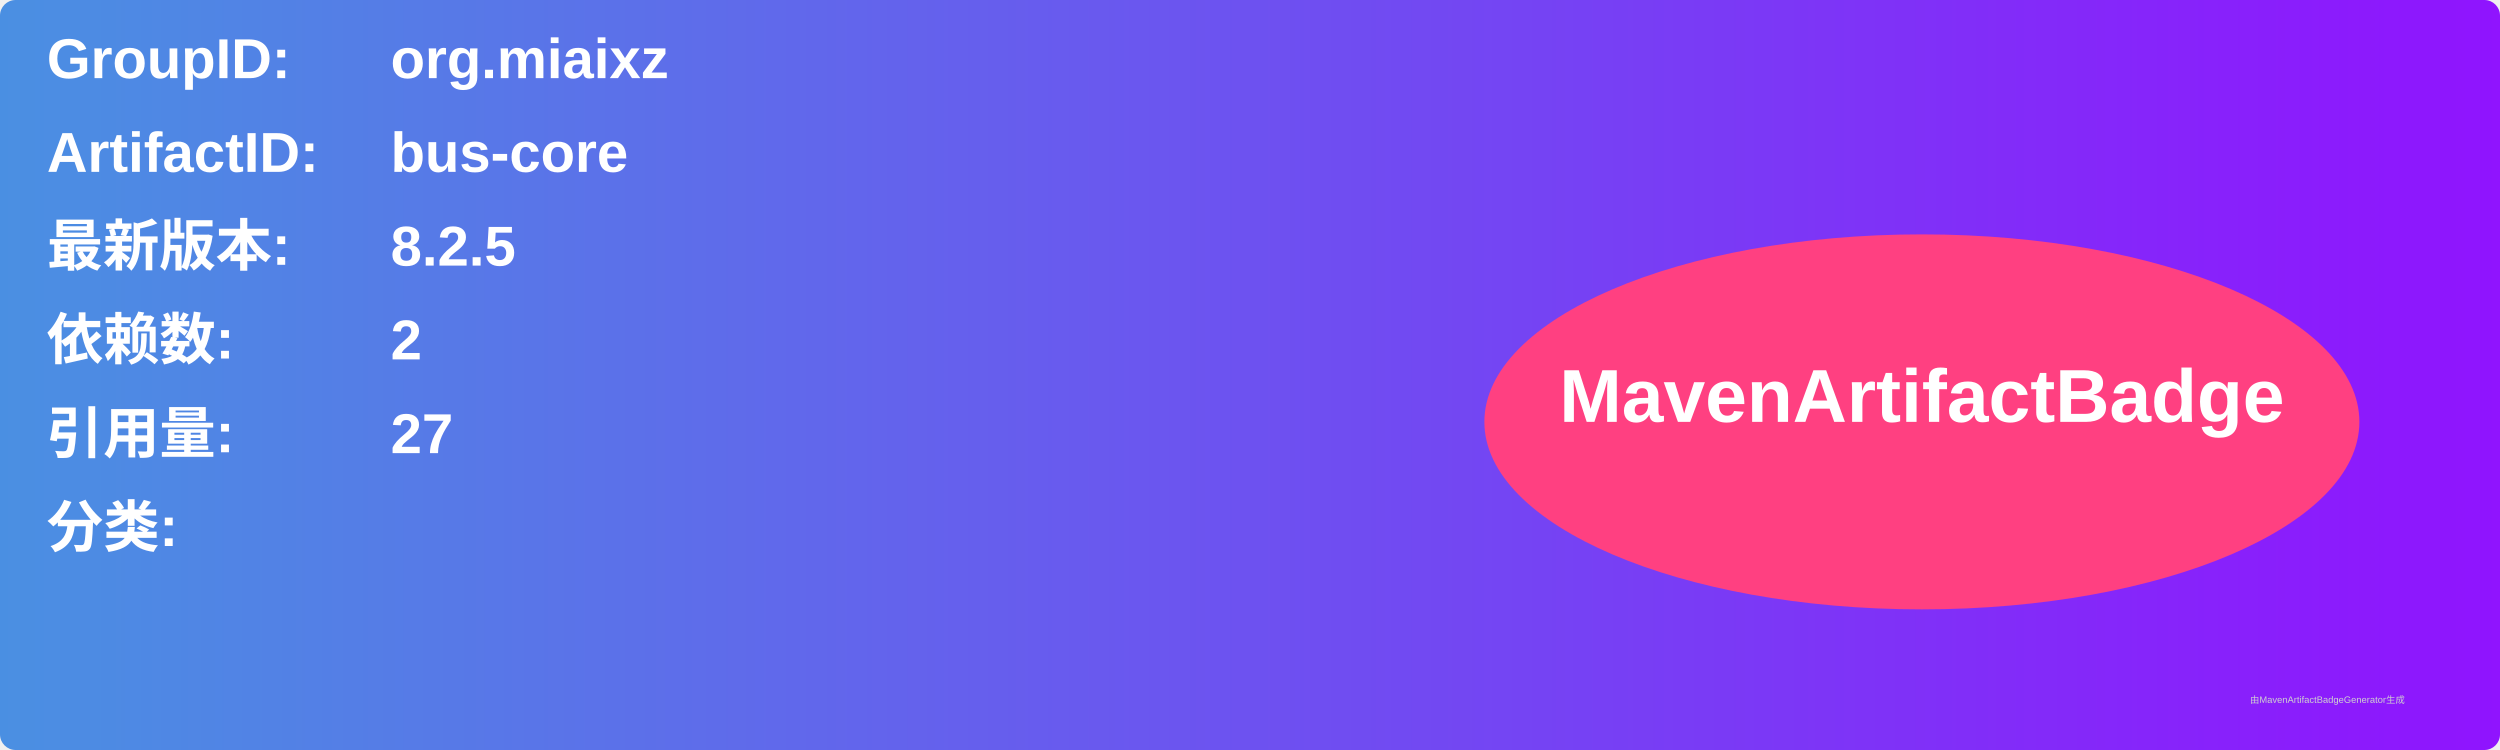
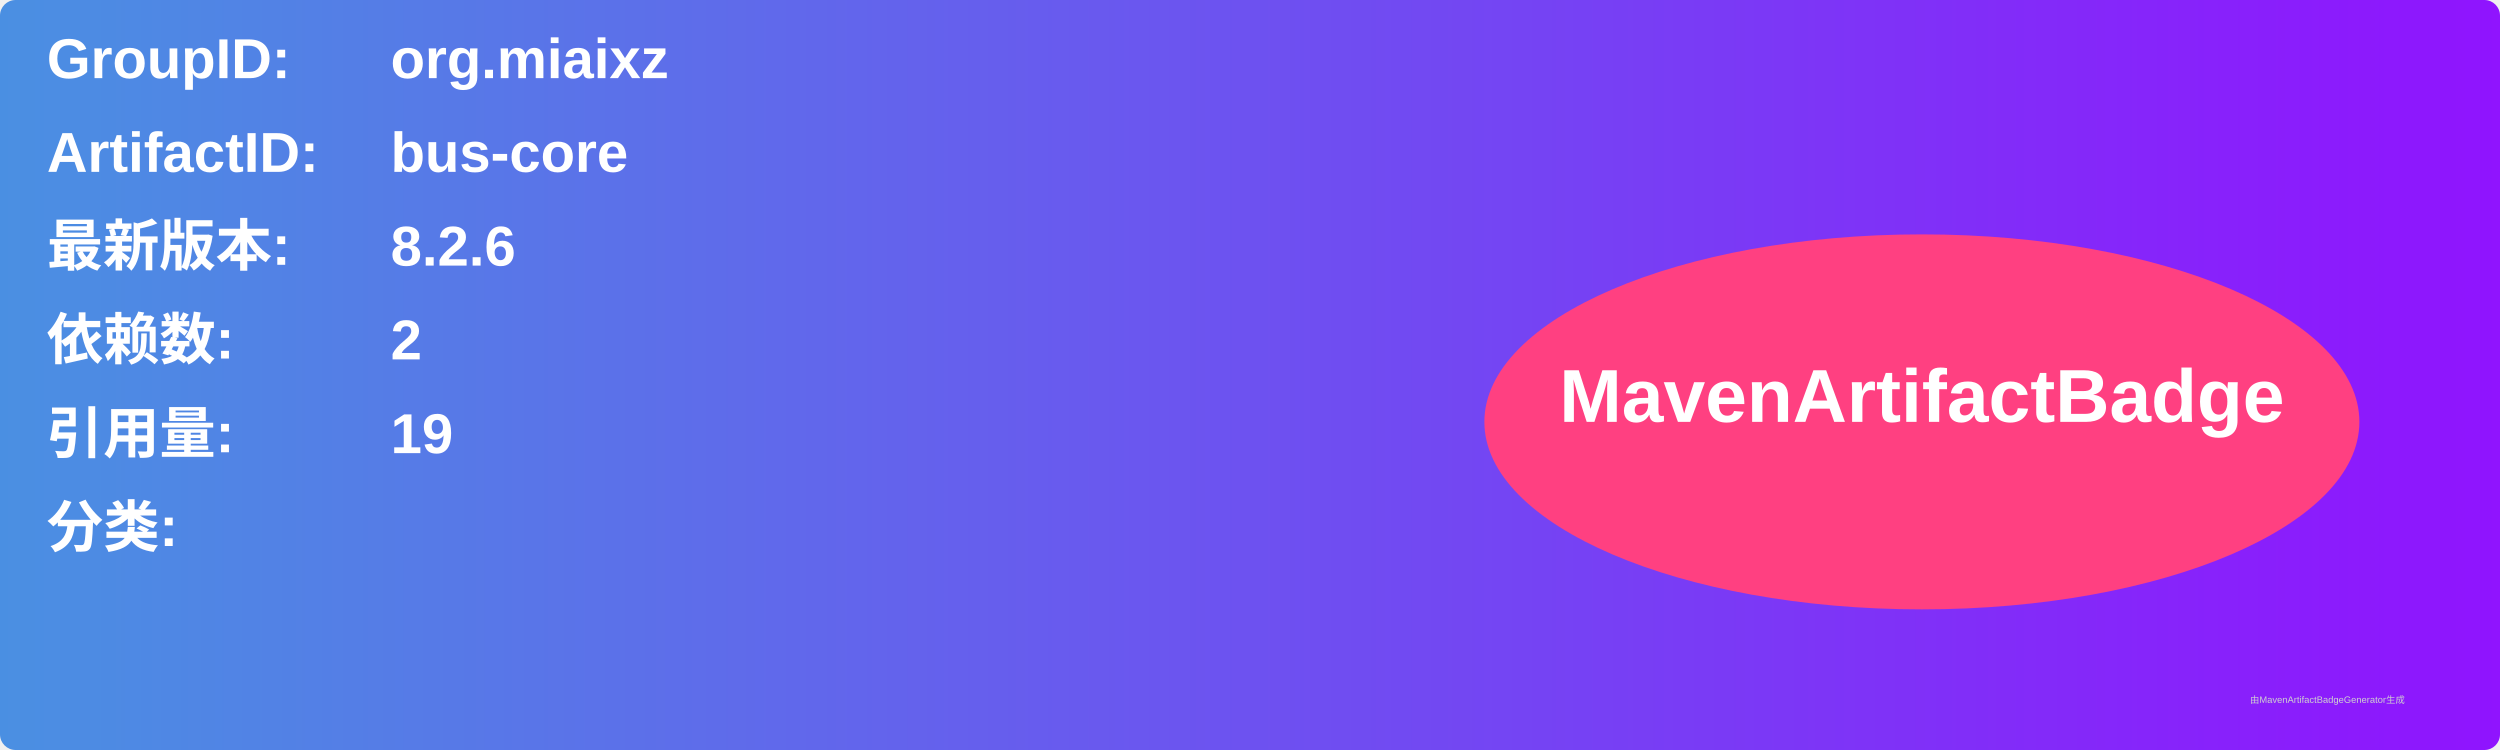
<svg xmlns="http://www.w3.org/2000/svg" width="800" height="240" viewBox="0 0 800 240">
  <linearGradient id="grad" x1="0%" y1="0%" x2="100%" y2="0%">
    <stop offset="0%" stop-color="#4a90e2" />
    <stop offset="100%" stop-color="#9013fe" />
  </linearGradient>
  <rect width="100%" height="100%" rx="5" ry="5" fill="url(#grad)" />
  <g transform="translate(15, 15)">
    <text x="0" y="10" font-family="Arial" font-size="18" fill="white" font-weight="bold" width="260">GroupID:</text>
    <text x="110" y="10" font-family="Arial" font-size="18" fill="white" font-weight="bold" width="460">org.miaixz</text>
    <text x="0" y="40" font-family="Arial" font-size="18" fill="white" font-weight="bold" width="260">ArtifactID:</text>
    <text x="110" y="40" font-family="Arial" font-size="18" fill="white" font-weight="bold" width="460">bus-core</text>
    <text x="0" y="70" font-family="Arial" font-size="18" fill="white" font-weight="bold">最新版本:</text>
    <text x="110" y="70" font-family="Arial" font-size="18" fill="white" font-weight="bold">
-       <tspan font-weight="bold">8.2.5</tspan>
+       <tspan font-weight="bold">8.2.6</tspan>
    </text>
    <text x="0" y="100" font-family="Arial" font-size="18" fill="white" font-weight="bold">依赖数: </text>
    <text x="110" y="100" font-family="Arial" font-size="18" fill="white">
      <tspan font-weight="bold">2</tspan>
    </text>
    <text x="0" y="130" font-family="Arial" font-size="18" fill="white" font-weight="bold">引用量: </text>
    <text x="110" y="130" font-family="Arial" font-size="18" fill="white">
-       <tspan font-weight="bold">27</tspan>
+       <tspan font-weight="bold">19</tspan>
    </text>
    <text x="0" y="160" font-family="Arial" font-size="18" fill="white" font-weight="bold">分类:</text>
    <text x="10" y="190" font-family="Arial" font-size="10" fill="white">
      <tspan font-weight="bold" />
    </text>
    <ellipse cx="600" cy="120" rx="140" ry="60" fill="#ff4081" />
    <text x="600" y="120" text-anchor="middle" font-family="Arial" font-size="24" fill="white" font-weight="bold">MavenArtifactBadge</text>
  </g>
  <text x="720" y="225" font-family="Arial" font-size="3" fill="#d0d0d0">由MavenArtifactBadgeGenerator生成</text>
</svg>
